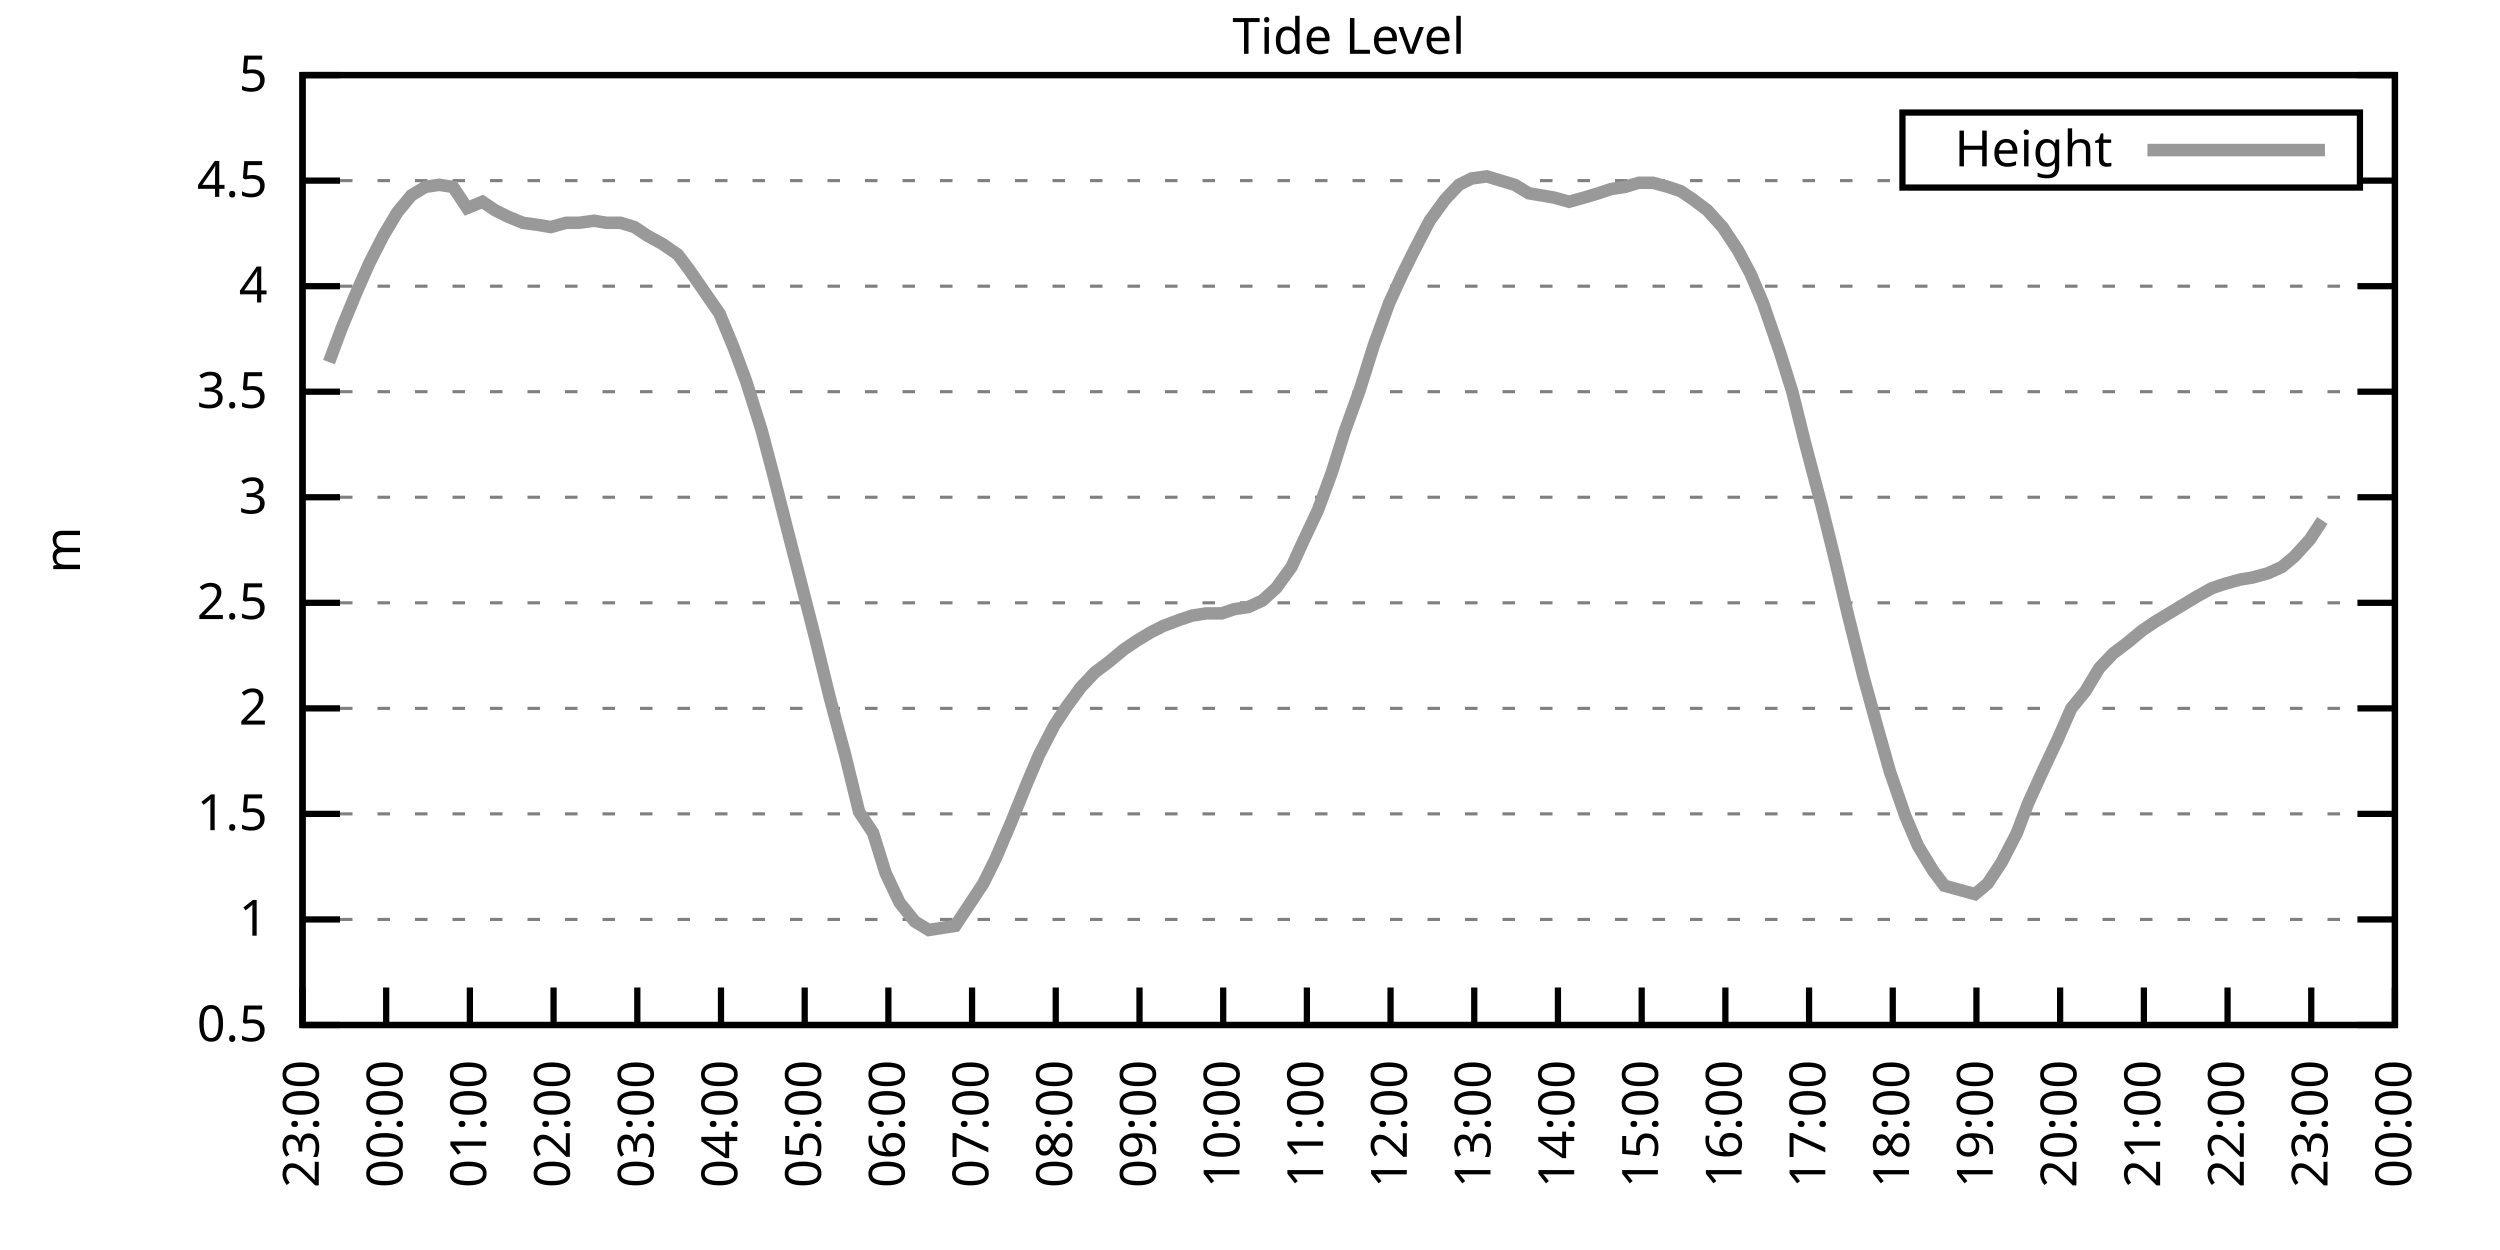
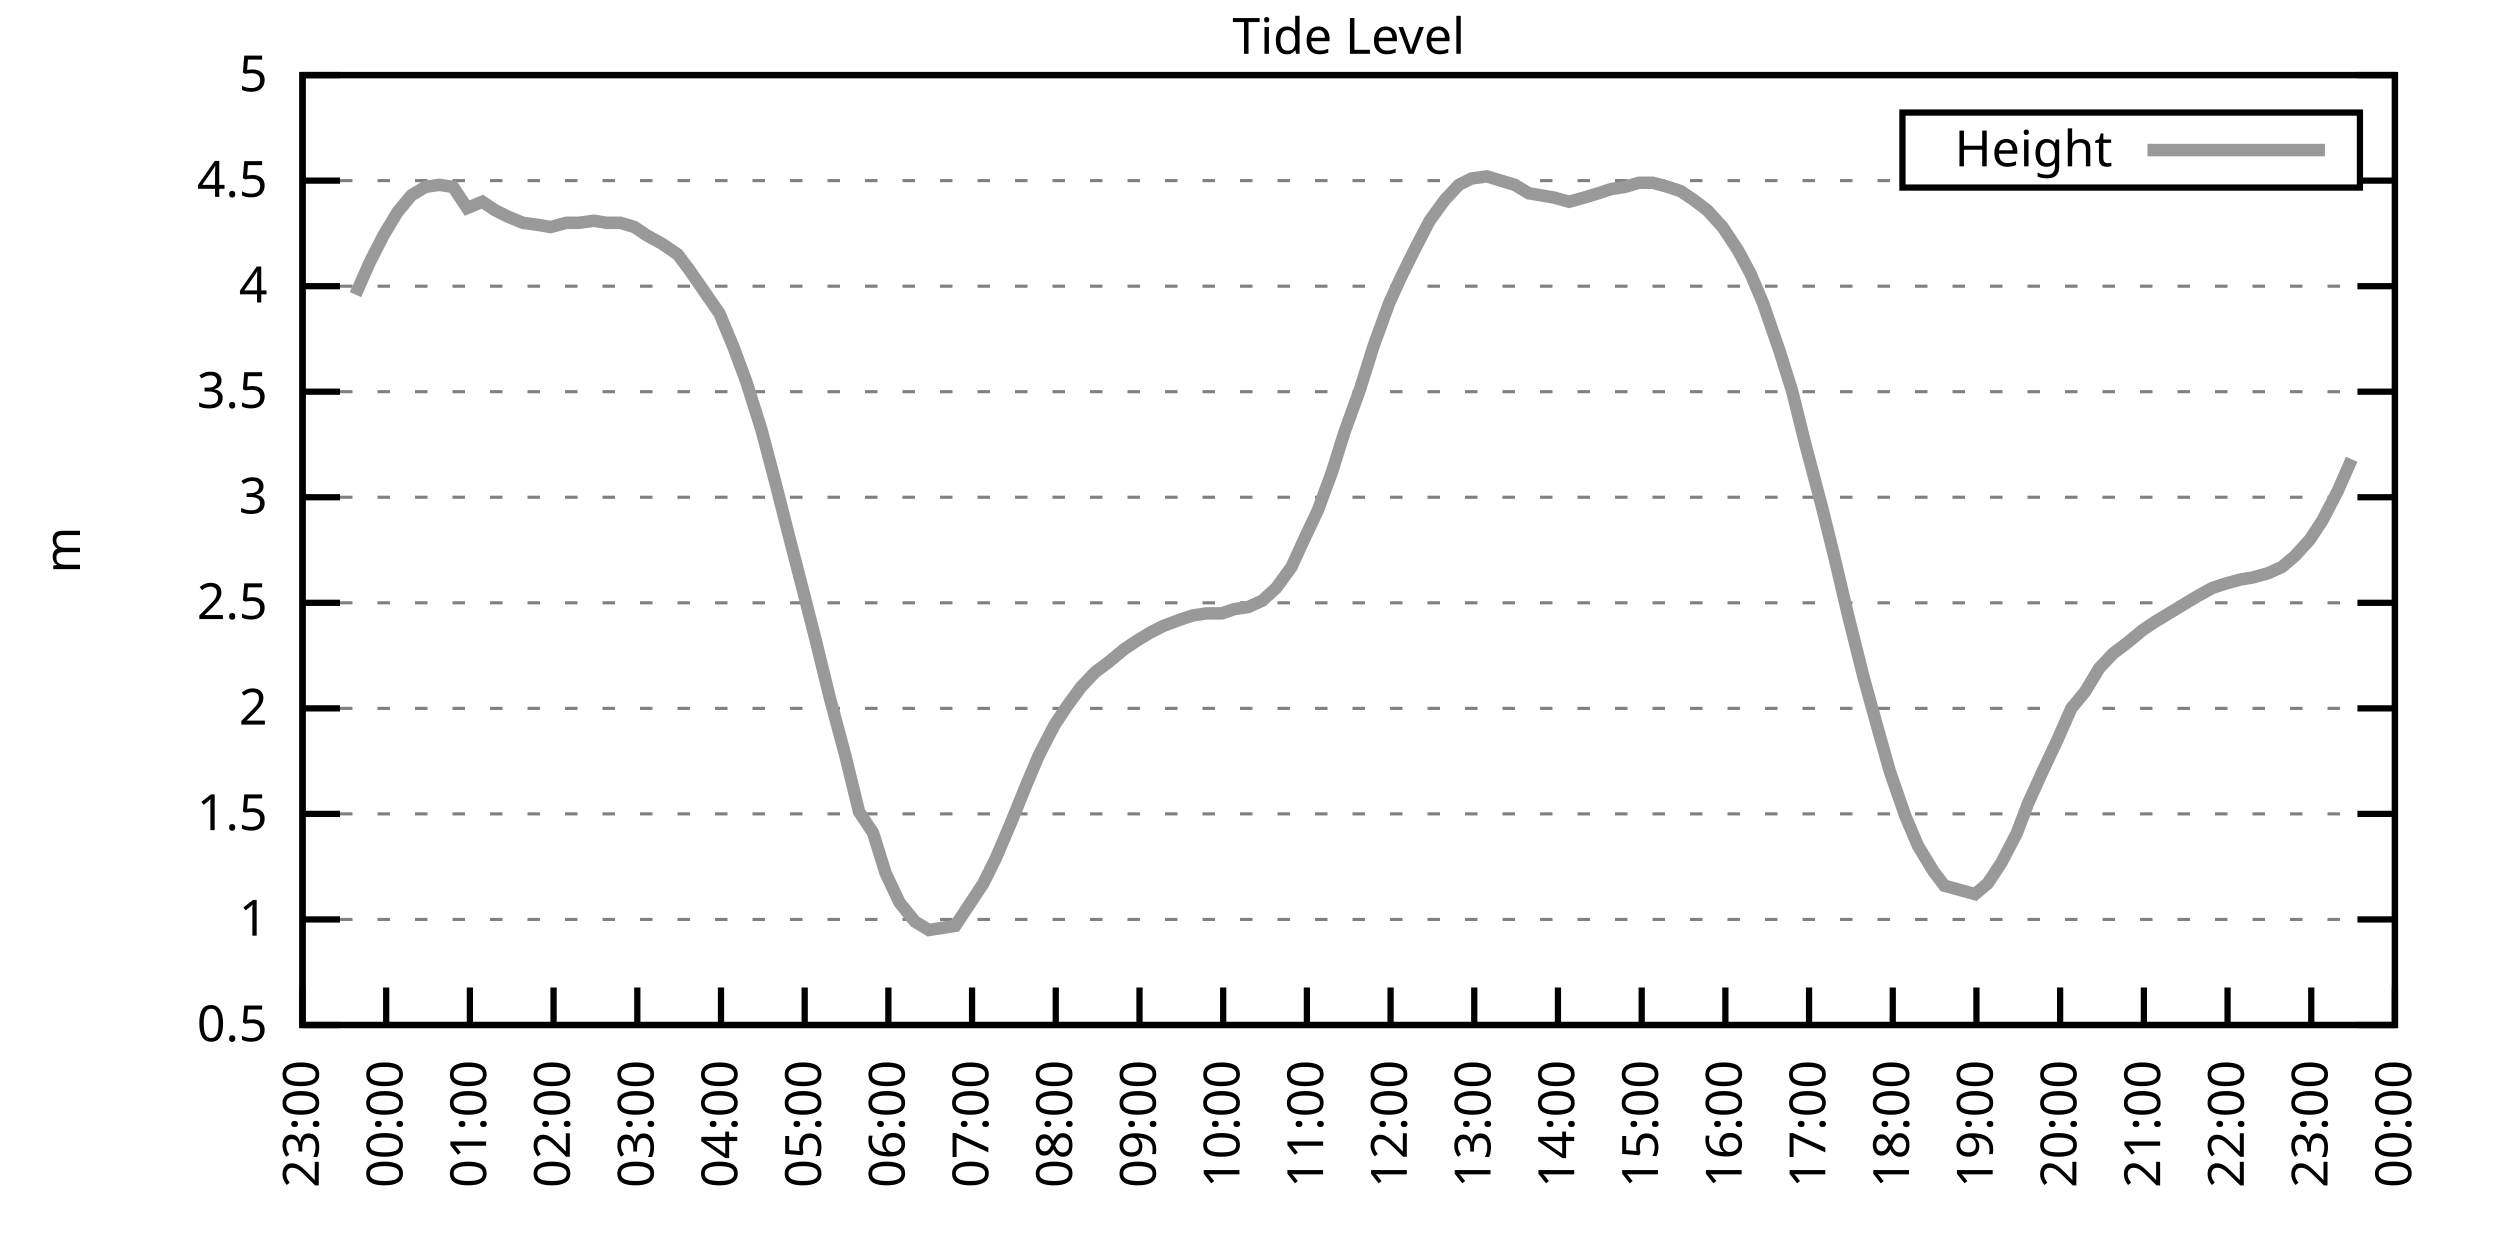
<svg xmlns="http://www.w3.org/2000/svg" xmlns:xlink="http://www.w3.org/1999/xlink" width="400" height="200" viewBox="0 0 400 200">
  <g id="gnuplot_canvas">
    <rect x="0" y="0" width="400" height="200" fill="none" />
    <defs>
      <circle id="gpDot" r="0.5" stroke-width="0.5" stroke="currentColor" />
      <path id="gpPt0" stroke-width="0.333" stroke="currentColor" d="M-1,0 h2 M0,-1 v2" />
      <path id="gpPt1" stroke-width="0.333" stroke="currentColor" d="M-1,-1 L1,1 M1,-1 L-1,1" />
      <path id="gpPt2" stroke-width="0.333" stroke="currentColor" d="M-1,0 L1,0 M0,-1 L0,1 M-1,-1 L1,1 M-1,1 L1,-1" />
      <rect id="gpPt3" stroke-width="0.333" stroke="currentColor" x="-1" y="-1" width="2" height="2" />
      <rect id="gpPt4" stroke-width="0.333" stroke="currentColor" fill="currentColor" x="-1" y="-1" width="2" height="2" />
      <circle id="gpPt5" stroke-width="0.333" stroke="currentColor" cx="0" cy="0" r="1" />
      <use xlink:href="#gpPt5" id="gpPt6" fill="currentColor" stroke="none" />
      <path id="gpPt7" stroke-width="0.333" stroke="currentColor" d="M0,-1.33 L-1.33,0.67 L1.33,0.67 z" />
      <use xlink:href="#gpPt7" id="gpPt8" fill="currentColor" stroke="none" />
      <use xlink:href="#gpPt7" id="gpPt9" stroke="currentColor" transform="rotate(180)" />
      <use xlink:href="#gpPt9" id="gpPt10" fill="currentColor" stroke="none" />
      <use xlink:href="#gpPt3" id="gpPt11" stroke="currentColor" transform="rotate(45)" />
      <use xlink:href="#gpPt11" id="gpPt12" fill="currentColor" stroke="none" />
      <path id="gpPt13" stroke-width="0.333" stroke="currentColor" d="M0,1.330 L1.265,0.411 L0.782,-1.067 L-0.782,-1.076 L-1.265,0.411 z" />
      <use xlink:href="#gpPt13" id="gpPt14" fill="currentColor" stroke="none" />
      <filter id="textbox" filterUnits="objectBoundingBox" x="0" y="0" height="1" width="1">
        <feFlood flood-color="white" flood-opacity="1" result="bgnd" />
        <feComposite in="SourceGraphic" in2="bgnd" operator="atop" />
      </filter>
      <filter id="greybox" filterUnits="objectBoundingBox" x="0" y="0" height="1" width="1">
        <feFlood flood-color="lightgrey" flood-opacity="1" result="grey" />
        <feComposite in="SourceGraphic" in2="grey" operator="atop" />
      </filter>
    </defs>
    <g fill="none" color="white" stroke="currentColor" stroke-width="1.00" stroke-linecap="butt" stroke-linejoin="miter">
</g>
    <g fill="none" color="black" stroke="currentColor" stroke-width="1.00" stroke-linecap="butt" stroke-linejoin="miter">
      <g stroke="none" shape-rendering="crispEdges">
        <polygon fill="rgb(255, 255, 255)" points="48.40,164.00 383.18,164.00 383.18,12.02 48.40,12.02 " />
      </g>
    </g>
    <g fill="none" color="black" stroke="currentColor" stroke-width="1.00" stroke-linecap="butt" stroke-linejoin="miter">
</g>
    <g fill="none" color="black" stroke="black" stroke-width="0.50" stroke-linecap="butt" stroke-linejoin="miter">
</g>
    <g fill="none" color="gray" stroke="currentColor" stroke-width="0.50" stroke-linecap="butt" stroke-linejoin="miter">
      <path stroke="gray" stroke-dasharray="2,4" class="gridline" d="M48.40,164.00 L383.19,164.00  " />
    </g>
    <g fill="none" color="gray" stroke="gray" stroke-width="1.00" stroke-linecap="butt" stroke-linejoin="miter">
</g>
    <g fill="none" color="black" stroke="currentColor" stroke-width="1.00" stroke-linecap="butt" stroke-linejoin="miter">
      <path stroke="black" d="M48.40,164.00 L54.40,164.00 M383.19,164.00 L377.19,164.00  " />
      <g transform="translate(42.80,166.60)" stroke="none" fill="black" font-family="Sans" font-size="8.00" text-anchor="end">
        <text>
          <tspan font-family="Sans"> 0.5</tspan>
        </text>
      </g>
    </g>
    <g fill="none" color="black" stroke="currentColor" stroke-width="1.00" stroke-linecap="butt" stroke-linejoin="miter">
</g>
    <g fill="none" color="black" stroke="black" stroke-width="0.50" stroke-linecap="butt" stroke-linejoin="miter">
</g>
    <g fill="none" color="gray" stroke="currentColor" stroke-width="0.50" stroke-linecap="butt" stroke-linejoin="miter">
      <path stroke="gray" stroke-dasharray="2,4" class="gridline" d="M48.40,147.11 L383.19,147.11  " />
    </g>
    <g fill="none" color="gray" stroke="gray" stroke-width="1.00" stroke-linecap="butt" stroke-linejoin="miter">
</g>
    <g fill="none" color="black" stroke="currentColor" stroke-width="1.00" stroke-linecap="butt" stroke-linejoin="miter">
      <path stroke="black" d="M48.40,147.11 L54.40,147.11 M383.19,147.11 L377.19,147.11  " />
      <g transform="translate(42.80,149.71)" stroke="none" fill="black" font-family="Sans" font-size="8.00" text-anchor="end">
        <text>
          <tspan font-family="Sans"> 1</tspan>
        </text>
      </g>
    </g>
    <g fill="none" color="black" stroke="currentColor" stroke-width="1.00" stroke-linecap="butt" stroke-linejoin="miter">
</g>
    <g fill="none" color="black" stroke="black" stroke-width="0.50" stroke-linecap="butt" stroke-linejoin="miter">
</g>
    <g fill="none" color="gray" stroke="currentColor" stroke-width="0.50" stroke-linecap="butt" stroke-linejoin="miter">
      <path stroke="gray" stroke-dasharray="2,4" class="gridline" d="M48.40,130.22 L383.19,130.22  " />
    </g>
    <g fill="none" color="gray" stroke="gray" stroke-width="1.00" stroke-linecap="butt" stroke-linejoin="miter">
</g>
    <g fill="none" color="black" stroke="currentColor" stroke-width="1.00" stroke-linecap="butt" stroke-linejoin="miter">
      <path stroke="black" d="M48.40,130.22 L54.40,130.22 M383.19,130.22 L377.19,130.22  " />
      <g transform="translate(42.80,132.82)" stroke="none" fill="black" font-family="Sans" font-size="8.00" text-anchor="end">
        <text>
          <tspan font-family="Sans"> 1.5</tspan>
        </text>
      </g>
    </g>
    <g fill="none" color="black" stroke="currentColor" stroke-width="1.00" stroke-linecap="butt" stroke-linejoin="miter">
</g>
    <g fill="none" color="black" stroke="black" stroke-width="0.50" stroke-linecap="butt" stroke-linejoin="miter">
</g>
    <g fill="none" color="gray" stroke="currentColor" stroke-width="0.50" stroke-linecap="butt" stroke-linejoin="miter">
      <path stroke="gray" stroke-dasharray="2,4" class="gridline" d="M48.40,113.34 L383.19,113.34  " />
    </g>
    <g fill="none" color="gray" stroke="gray" stroke-width="1.00" stroke-linecap="butt" stroke-linejoin="miter">
</g>
    <g fill="none" color="black" stroke="currentColor" stroke-width="1.00" stroke-linecap="butt" stroke-linejoin="miter">
      <path stroke="black" d="M48.40,113.34 L54.40,113.34 M383.19,113.34 L377.19,113.34  " />
      <g transform="translate(42.80,115.94)" stroke="none" fill="black" font-family="Sans" font-size="8.00" text-anchor="end">
        <text>
          <tspan font-family="Sans"> 2</tspan>
        </text>
      </g>
    </g>
    <g fill="none" color="black" stroke="currentColor" stroke-width="1.00" stroke-linecap="butt" stroke-linejoin="miter">
</g>
    <g fill="none" color="black" stroke="black" stroke-width="0.50" stroke-linecap="butt" stroke-linejoin="miter">
</g>
    <g fill="none" color="gray" stroke="currentColor" stroke-width="0.50" stroke-linecap="butt" stroke-linejoin="miter">
      <path stroke="gray" stroke-dasharray="2,4" class="gridline" d="M48.40,96.45 L383.19,96.45  " />
    </g>
    <g fill="none" color="gray" stroke="gray" stroke-width="1.00" stroke-linecap="butt" stroke-linejoin="miter">
</g>
    <g fill="none" color="black" stroke="currentColor" stroke-width="1.00" stroke-linecap="butt" stroke-linejoin="miter">
      <path stroke="black" d="M48.40,96.45 L54.40,96.45 M383.19,96.45 L377.19,96.45  " />
      <g transform="translate(42.80,99.05)" stroke="none" fill="black" font-family="Sans" font-size="8.00" text-anchor="end">
        <text>
          <tspan font-family="Sans"> 2.5</tspan>
        </text>
      </g>
    </g>
    <g fill="none" color="black" stroke="currentColor" stroke-width="1.00" stroke-linecap="butt" stroke-linejoin="miter">
</g>
    <g fill="none" color="black" stroke="black" stroke-width="0.50" stroke-linecap="butt" stroke-linejoin="miter">
</g>
    <g fill="none" color="gray" stroke="currentColor" stroke-width="0.50" stroke-linecap="butt" stroke-linejoin="miter">
      <path stroke="gray" stroke-dasharray="2,4" class="gridline" d="M48.40,79.56 L383.19,79.56  " />
    </g>
    <g fill="none" color="gray" stroke="gray" stroke-width="1.00" stroke-linecap="butt" stroke-linejoin="miter">
</g>
    <g fill="none" color="black" stroke="currentColor" stroke-width="1.00" stroke-linecap="butt" stroke-linejoin="miter">
      <path stroke="black" d="M48.40,79.56 L54.40,79.56 M383.19,79.56 L377.19,79.56  " />
      <g transform="translate(42.80,82.16)" stroke="none" fill="black" font-family="Sans" font-size="8.00" text-anchor="end">
        <text>
          <tspan font-family="Sans"> 3</tspan>
        </text>
      </g>
    </g>
    <g fill="none" color="black" stroke="currentColor" stroke-width="1.00" stroke-linecap="butt" stroke-linejoin="miter">
</g>
    <g fill="none" color="black" stroke="black" stroke-width="0.50" stroke-linecap="butt" stroke-linejoin="miter">
</g>
    <g fill="none" color="gray" stroke="currentColor" stroke-width="0.50" stroke-linecap="butt" stroke-linejoin="miter">
      <path stroke="gray" stroke-dasharray="2,4" class="gridline" d="M48.40,62.67 L383.19,62.67  " />
    </g>
    <g fill="none" color="gray" stroke="gray" stroke-width="1.00" stroke-linecap="butt" stroke-linejoin="miter">
</g>
    <g fill="none" color="black" stroke="currentColor" stroke-width="1.00" stroke-linecap="butt" stroke-linejoin="miter">
      <path stroke="black" d="M48.40,62.67 L54.40,62.67 M383.19,62.67 L377.19,62.67  " />
      <g transform="translate(42.80,65.27)" stroke="none" fill="black" font-family="Sans" font-size="8.00" text-anchor="end">
        <text>
          <tspan font-family="Sans"> 3.5</tspan>
        </text>
      </g>
    </g>
    <g fill="none" color="black" stroke="currentColor" stroke-width="1.00" stroke-linecap="butt" stroke-linejoin="miter">
</g>
    <g fill="none" color="black" stroke="black" stroke-width="0.50" stroke-linecap="butt" stroke-linejoin="miter">
</g>
    <g fill="none" color="gray" stroke="currentColor" stroke-width="0.50" stroke-linecap="butt" stroke-linejoin="miter">
      <path stroke="gray" stroke-dasharray="2,4" class="gridline" d="M48.40,45.79 L383.19,45.79  " />
    </g>
    <g fill="none" color="gray" stroke="gray" stroke-width="1.00" stroke-linecap="butt" stroke-linejoin="miter">
</g>
    <g fill="none" color="black" stroke="currentColor" stroke-width="1.00" stroke-linecap="butt" stroke-linejoin="miter">
      <path stroke="black" d="M48.40,45.79 L54.40,45.79 M383.19,45.79 L377.19,45.79  " />
      <g transform="translate(42.80,48.39)" stroke="none" fill="black" font-family="Sans" font-size="8.00" text-anchor="end">
        <text>
          <tspan font-family="Sans"> 4</tspan>
        </text>
      </g>
    </g>
    <g fill="none" color="black" stroke="currentColor" stroke-width="1.00" stroke-linecap="butt" stroke-linejoin="miter">
</g>
    <g fill="none" color="black" stroke="black" stroke-width="0.50" stroke-linecap="butt" stroke-linejoin="miter">
</g>
    <g fill="none" color="gray" stroke="currentColor" stroke-width="0.50" stroke-linecap="butt" stroke-linejoin="miter">
      <path stroke="gray" stroke-dasharray="2,4" class="gridline" d="M48.40,28.90 L304.39,28.90 M377.59,28.90 L383.19,28.90  " />
    </g>
    <g fill="none" color="gray" stroke="gray" stroke-width="1.00" stroke-linecap="butt" stroke-linejoin="miter">
</g>
    <g fill="none" color="black" stroke="currentColor" stroke-width="1.00" stroke-linecap="butt" stroke-linejoin="miter">
      <path stroke="black" d="M48.40,28.90 L54.40,28.90 M383.19,28.90 L377.19,28.90  " />
      <g transform="translate(42.80,31.50)" stroke="none" fill="black" font-family="Sans" font-size="8.00" text-anchor="end">
        <text>
          <tspan font-family="Sans"> 4.5</tspan>
        </text>
      </g>
    </g>
    <g fill="none" color="black" stroke="currentColor" stroke-width="1.00" stroke-linecap="butt" stroke-linejoin="miter">
</g>
    <g fill="none" color="black" stroke="black" stroke-width="0.50" stroke-linecap="butt" stroke-linejoin="miter">
</g>
    <g fill="none" color="gray" stroke="currentColor" stroke-width="0.50" stroke-linecap="butt" stroke-linejoin="miter">
      <path stroke="gray" stroke-dasharray="2,4" class="gridline" d="M48.40,12.01 L383.19,12.01  " />
    </g>
    <g fill="none" color="gray" stroke="gray" stroke-width="1.00" stroke-linecap="butt" stroke-linejoin="miter">
</g>
    <g fill="none" color="black" stroke="currentColor" stroke-width="1.00" stroke-linecap="butt" stroke-linejoin="miter">
      <path stroke="black" d="M48.40,12.01 L54.40,12.01 M383.19,12.01 L377.19,12.01  " />
      <g transform="translate(42.80,14.61)" stroke="none" fill="black" font-family="Sans" font-size="8.00" text-anchor="end">
        <text>
          <tspan font-family="Sans"> 5</tspan>
        </text>
      </g>
    </g>
    <g fill="none" color="black" stroke="currentColor" stroke-width="1.00" stroke-linecap="butt" stroke-linejoin="miter">
      <path stroke="black" d="M48.40,164.00 L48.40,158.00  " />
      <g transform="translate(51.00,169.60) rotate(270.00)" stroke="none" fill="black" font-family="Sans" font-size="8.00" text-anchor="end">
        <text>
          <tspan font-family="Sans">23:00</tspan>
        </text>
      </g>
    </g>
    <g fill="none" color="black" stroke="currentColor" stroke-width="1.00" stroke-linecap="butt" stroke-linejoin="miter">
      <path stroke="black" d="M61.79,164.00 L61.79,158.00  " />
      <g transform="translate(64.39,169.60) rotate(270.00)" stroke="none" fill="black" font-family="Sans" font-size="8.00" text-anchor="end">
        <text>
          <tspan font-family="Sans">00:00</tspan>
        </text>
      </g>
    </g>
    <g fill="none" color="black" stroke="currentColor" stroke-width="1.00" stroke-linecap="butt" stroke-linejoin="miter">
      <path stroke="black" d="M75.18,164.00 L75.18,158.00  " />
      <g transform="translate(77.78,169.60) rotate(270.00)" stroke="none" fill="black" font-family="Sans" font-size="8.00" text-anchor="end">
        <text>
          <tspan font-family="Sans">01:00</tspan>
        </text>
      </g>
    </g>
    <g fill="none" color="black" stroke="currentColor" stroke-width="1.00" stroke-linecap="butt" stroke-linejoin="miter">
      <path stroke="black" d="M88.57,164.00 L88.57,158.00  " />
      <g transform="translate(91.17,169.60) rotate(270.00)" stroke="none" fill="black" font-family="Sans" font-size="8.00" text-anchor="end">
        <text>
          <tspan font-family="Sans">02:00</tspan>
        </text>
      </g>
    </g>
    <g fill="none" color="black" stroke="currentColor" stroke-width="1.00" stroke-linecap="butt" stroke-linejoin="miter">
      <path stroke="black" d="M101.97,164.00 L101.97,158.00  " />
      <g transform="translate(104.57,169.60) rotate(270.00)" stroke="none" fill="black" font-family="Sans" font-size="8.00" text-anchor="end">
        <text>
          <tspan font-family="Sans">03:00</tspan>
        </text>
      </g>
    </g>
    <g fill="none" color="black" stroke="currentColor" stroke-width="1.00" stroke-linecap="butt" stroke-linejoin="miter">
      <path stroke="black" d="M115.36,164.00 L115.36,158.00  " />
      <g transform="translate(117.96,169.60) rotate(270.00)" stroke="none" fill="black" font-family="Sans" font-size="8.00" text-anchor="end">
        <text>
          <tspan font-family="Sans">04:00</tspan>
        </text>
      </g>
    </g>
    <g fill="none" color="black" stroke="currentColor" stroke-width="1.00" stroke-linecap="butt" stroke-linejoin="miter">
      <path stroke="black" d="M128.75,164.00 L128.75,158.00  " />
      <g transform="translate(131.35,169.60) rotate(270.00)" stroke="none" fill="black" font-family="Sans" font-size="8.00" text-anchor="end">
        <text>
          <tspan font-family="Sans">05:00</tspan>
        </text>
      </g>
    </g>
    <g fill="none" color="black" stroke="currentColor" stroke-width="1.00" stroke-linecap="butt" stroke-linejoin="miter">
      <path stroke="black" d="M142.14,164.00 L142.14,158.00  " />
      <g transform="translate(144.74,169.60) rotate(270.00)" stroke="none" fill="black" font-family="Sans" font-size="8.00" text-anchor="end">
        <text>
          <tspan font-family="Sans">06:00</tspan>
        </text>
      </g>
    </g>
    <g fill="none" color="black" stroke="currentColor" stroke-width="1.00" stroke-linecap="butt" stroke-linejoin="miter">
      <path stroke="black" d="M155.53,164.00 L155.53,158.00  " />
      <g transform="translate(158.13,169.60) rotate(270.00)" stroke="none" fill="black" font-family="Sans" font-size="8.00" text-anchor="end">
        <text>
          <tspan font-family="Sans">07:00</tspan>
        </text>
      </g>
    </g>
    <g fill="none" color="black" stroke="currentColor" stroke-width="1.00" stroke-linecap="butt" stroke-linejoin="miter">
      <path stroke="black" d="M168.92,164.00 L168.92,158.00  " />
      <g transform="translate(171.52,169.60) rotate(270.00)" stroke="none" fill="black" font-family="Sans" font-size="8.00" text-anchor="end">
        <text>
          <tspan font-family="Sans">08:00</tspan>
        </text>
      </g>
    </g>
    <g fill="none" color="black" stroke="currentColor" stroke-width="1.00" stroke-linecap="butt" stroke-linejoin="miter">
      <path stroke="black" d="M182.32,164.00 L182.32,158.00  " />
      <g transform="translate(184.92,169.60) rotate(270.00)" stroke="none" fill="black" font-family="Sans" font-size="8.00" text-anchor="end">
        <text>
          <tspan font-family="Sans">09:00</tspan>
        </text>
      </g>
    </g>
    <g fill="none" color="black" stroke="currentColor" stroke-width="1.00" stroke-linecap="butt" stroke-linejoin="miter">
      <path stroke="black" d="M195.71,164.00 L195.71,158.00  " />
      <g transform="translate(198.31,169.60) rotate(270.00)" stroke="none" fill="black" font-family="Sans" font-size="8.00" text-anchor="end">
        <text>
          <tspan font-family="Sans">10:00</tspan>
        </text>
      </g>
    </g>
    <g fill="none" color="black" stroke="currentColor" stroke-width="1.00" stroke-linecap="butt" stroke-linejoin="miter">
      <path stroke="black" d="M209.10,164.00 L209.10,158.00  " />
      <g transform="translate(211.70,169.60) rotate(270.00)" stroke="none" fill="black" font-family="Sans" font-size="8.00" text-anchor="end">
        <text>
          <tspan font-family="Sans">11:00</tspan>
        </text>
      </g>
    </g>
    <g fill="none" color="black" stroke="currentColor" stroke-width="1.00" stroke-linecap="butt" stroke-linejoin="miter">
      <path stroke="black" d="M222.49,164.00 L222.49,158.00  " />
      <g transform="translate(225.09,169.60) rotate(270.00)" stroke="none" fill="black" font-family="Sans" font-size="8.00" text-anchor="end">
        <text>
          <tspan font-family="Sans">12:00</tspan>
        </text>
      </g>
    </g>
    <g fill="none" color="black" stroke="currentColor" stroke-width="1.00" stroke-linecap="butt" stroke-linejoin="miter">
      <path stroke="black" d="M235.88,164.00 L235.88,158.00  " />
      <g transform="translate(238.48,169.60) rotate(270.00)" stroke="none" fill="black" font-family="Sans" font-size="8.00" text-anchor="end">
        <text>
          <tspan font-family="Sans">13:00</tspan>
        </text>
      </g>
    </g>
    <g fill="none" color="black" stroke="currentColor" stroke-width="1.00" stroke-linecap="butt" stroke-linejoin="miter">
      <path stroke="black" d="M249.27,164.00 L249.27,158.00  " />
      <g transform="translate(251.87,169.60) rotate(270.00)" stroke="none" fill="black" font-family="Sans" font-size="8.00" text-anchor="end">
        <text>
          <tspan font-family="Sans">14:00</tspan>
        </text>
      </g>
    </g>
    <g fill="none" color="black" stroke="currentColor" stroke-width="1.00" stroke-linecap="butt" stroke-linejoin="miter">
      <path stroke="black" d="M262.67,164.00 L262.67,158.00  " />
      <g transform="translate(265.27,169.60) rotate(270.00)" stroke="none" fill="black" font-family="Sans" font-size="8.00" text-anchor="end">
        <text>
          <tspan font-family="Sans">15:00</tspan>
        </text>
      </g>
    </g>
    <g fill="none" color="black" stroke="currentColor" stroke-width="1.00" stroke-linecap="butt" stroke-linejoin="miter">
      <path stroke="black" d="M276.06,164.00 L276.06,158.00  " />
      <g transform="translate(278.66,169.60) rotate(270.00)" stroke="none" fill="black" font-family="Sans" font-size="8.00" text-anchor="end">
        <text>
          <tspan font-family="Sans">16:00</tspan>
        </text>
      </g>
    </g>
    <g fill="none" color="black" stroke="currentColor" stroke-width="1.00" stroke-linecap="butt" stroke-linejoin="miter">
      <path stroke="black" d="M289.45,164.00 L289.45,158.00  " />
      <g transform="translate(292.05,169.60) rotate(270.00)" stroke="none" fill="black" font-family="Sans" font-size="8.00" text-anchor="end">
        <text>
          <tspan font-family="Sans">17:00</tspan>
        </text>
      </g>
    </g>
    <g fill="none" color="black" stroke="currentColor" stroke-width="1.00" stroke-linecap="butt" stroke-linejoin="miter">
      <path stroke="black" d="M302.84,164.00 L302.84,158.00  " />
      <g transform="translate(305.44,169.60) rotate(270.00)" stroke="none" fill="black" font-family="Sans" font-size="8.00" text-anchor="end">
        <text>
          <tspan font-family="Sans">18:00</tspan>
        </text>
      </g>
    </g>
    <g fill="none" color="black" stroke="currentColor" stroke-width="1.00" stroke-linecap="butt" stroke-linejoin="miter">
      <path stroke="black" d="M316.23,164.00 L316.23,158.00  " />
      <g transform="translate(318.83,169.60) rotate(270.00)" stroke="none" fill="black" font-family="Sans" font-size="8.00" text-anchor="end">
        <text>
          <tspan font-family="Sans">19:00</tspan>
        </text>
      </g>
    </g>
    <g fill="none" color="black" stroke="currentColor" stroke-width="1.00" stroke-linecap="butt" stroke-linejoin="miter">
      <path stroke="black" d="M329.62,164.00 L329.62,158.00  " />
      <g transform="translate(332.22,169.60) rotate(270.00)" stroke="none" fill="black" font-family="Sans" font-size="8.00" text-anchor="end">
        <text>
          <tspan font-family="Sans">20:00</tspan>
        </text>
      </g>
    </g>
    <g fill="none" color="black" stroke="currentColor" stroke-width="1.00" stroke-linecap="butt" stroke-linejoin="miter">
      <path stroke="black" d="M343.02,164.00 L343.02,158.00  " />
      <g transform="translate(345.62,169.60) rotate(270.00)" stroke="none" fill="black" font-family="Sans" font-size="8.00" text-anchor="end">
        <text>
          <tspan font-family="Sans">21:00</tspan>
        </text>
      </g>
    </g>
    <g fill="none" color="black" stroke="currentColor" stroke-width="1.00" stroke-linecap="butt" stroke-linejoin="miter">
      <path stroke="black" d="M356.41,164.00 L356.41,158.00  " />
      <g transform="translate(359.01,169.60) rotate(270.00)" stroke="none" fill="black" font-family="Sans" font-size="8.00" text-anchor="end">
        <text>
          <tspan font-family="Sans">22:00</tspan>
        </text>
      </g>
    </g>
    <g fill="none" color="black" stroke="currentColor" stroke-width="1.00" stroke-linecap="butt" stroke-linejoin="miter">
      <path stroke="black" d="M369.80,164.00 L369.80,158.00  " />
      <g transform="translate(372.40,169.60) rotate(270.00)" stroke="none" fill="black" font-family="Sans" font-size="8.00" text-anchor="end">
        <text>
          <tspan font-family="Sans">23:00</tspan>
        </text>
      </g>
    </g>
    <g fill="none" color="black" stroke="currentColor" stroke-width="1.00" stroke-linecap="butt" stroke-linejoin="miter">
      <path stroke="black" d="M383.19,164.00 L383.19,158.00  " />
      <g transform="translate(385.79,169.60) rotate(270.00)" stroke="none" fill="black" font-family="Sans" font-size="8.00" text-anchor="end">
        <text>
          <tspan font-family="Sans">00:00</tspan>
        </text>
      </g>
    </g>
    <g fill="none" color="black" stroke="currentColor" stroke-width="1.00" stroke-linecap="butt" stroke-linejoin="miter">
</g>
    <g fill="none" color="black" stroke="currentColor" stroke-width="1.00" stroke-linecap="butt" stroke-linejoin="miter">
      <path stroke="black" d="M48.40,12.01 L48.40,164.00 L383.19,164.00 L383.19,12.01 L48.40,12.01 Z  " />
    </g>
    <g fill="none" color="black" stroke="currentColor" stroke-width="1.00" stroke-linecap="butt" stroke-linejoin="miter">
</g>
    <g fill="none" color="black" stroke="currentColor" stroke-width="1.00" stroke-linecap="butt" stroke-linejoin="miter">
      <path stroke="black" d="M304.39,30.01 L304.39,18.01 L377.59,18.01 L377.59,30.01 L304.39,30.01 Z  " />
    </g>
    <g id="Tide_level_plot_1">
      <g fill="none" color="white" stroke="black" stroke-width="2.00" stroke-linecap="butt" stroke-linejoin="miter">
</g>
      <g fill="none" color="black" stroke="currentColor" stroke-width="2.00" stroke-linecap="butt" stroke-linejoin="miter">
        <g transform="translate(337.99,26.61)" stroke="none" fill="black" font-family="Sans" font-size="8.00" text-anchor="end">
          <text>
            <tspan font-family="Sans">Height</tspan>
          </text>
        </g>
      </g>
      <g fill="none" color="black" stroke="currentColor" stroke-width="2.00" stroke-linecap="butt" stroke-linejoin="miter">
-         <path stroke="rgb(153, 153, 153)" d="M343.59,24.01 L371.99,24.01 M52.64,57.94 L54.65,52.54 L56.88,47.14 L59.11,42.07 L61.35,37.68 L63.58,33.96   L65.81,31.26 L68.04,29.91 L70.27,29.57 L72.50,29.91 L74.74,33.29 L77.19,32.28 L79.20,33.63 L81.21,34.64   L83.66,35.65 L86.12,35.99 L88.13,36.33 L90.58,35.65 L92.59,35.65 L95.05,35.32 L97.06,35.65 L99.29,35.65   L101.52,36.33 L103.53,37.68 L105.98,39.03 L108.44,40.72 L110.22,43.08 L115.13,50.18 L117.37,55.58 L119.38,60.98   L121.83,68.75 L124.06,77.20 L126.29,85.98 L128.30,93.75 L130.54,102.53 L132.77,111.65 L135.22,120.77 L137.45,129.89   L139.69,133.26 L141.69,139.68 L143.93,144.41 L146.38,147.45 L148.61,148.80 L152.85,148.13 L154.86,145.09 L157.32,141.37   L159.33,137.32 L161.78,131.58 L164.24,125.50 L166.25,120.77 L168.70,116.04 L170.71,113.00 L172.94,109.96 L175.17,107.59   L177.41,105.91 L179.86,103.88 L181.87,102.53 L184.10,101.18 L186.11,100.16 L188.79,99.15 L190.80,98.48 L193.03,98.14   L195.48,98.14 L197.49,97.46 L199.73,97.12 L201.96,96.11 L204.19,94.08 L206.64,90.71 L208.65,86.32 L210.88,81.59   L213.12,75.51 L215.13,69.09 L217.58,62.34 L219.81,55.24 L222.27,48.49 L224.28,44.10 L226.29,40.04 L228.74,35.32   L231.20,31.94 L233.43,29.57 L235.44,28.56 L237.89,28.22 L240.12,28.90 L242.36,29.57 L244.59,30.92 L246.60,31.26   L248.60,31.60 L251.06,32.28 L253.51,31.60 L255.75,30.92 L257.76,30.25 L259.99,29.91 L262.22,29.24 L264.45,29.24   L266.91,29.91 L268.92,30.59 L270.92,31.94 L273.16,33.63 L275.61,36.33 L278.07,40.04 L280.07,43.76 L282.08,48.49   L284.76,56.26 L286.77,62.67 L288.78,70.78 L291.46,80.91 L293.47,89.02 L295.70,98.48 L298.15,108.27 L300.39,116.38   L302.39,123.47 L304.85,130.56 L306.86,135.29 L309.31,139.34 L311.10,141.71 L316.01,143.06 L318.02,141.37 L320.25,137.99   L322.70,133.26 L324.49,128.54 L326.95,123.13 L329.18,118.40 L331.41,113.34 L333.64,110.63 L335.87,106.92 L338.10,104.56   L340.34,102.87 L342.79,100.84 L344.80,99.49 L347.03,98.14 L349.26,96.79 L351.50,95.44 L353.95,94.08 L355.96,93.41   L358.42,92.73 L360.42,92.40 L362.88,91.72 L365.11,90.71 L367.12,89.02 L369.58,86.32 L371.58,83.28  " />
+         <path stroke="rgb(153, 153, 153)" d="M343.59,24.01 L371.99,24.01 M56.88,47.14 L59.11,42.07 L61.35,37.68 L63.58,33.96 L65.81,31.26 L68.04,29.91   L70.27,29.57 L72.50,29.91 L74.74,33.29 L77.19,32.28 L79.20,33.63 L81.21,34.64 L83.66,35.65 L86.12,35.99   L88.13,36.33 L90.58,35.65 L92.59,35.65 L95.05,35.32 L97.06,35.65 L99.29,35.65 L101.52,36.33 L103.53,37.68   L105.98,39.03 L108.44,40.72 L110.22,43.08 L115.13,50.18 L117.37,55.58 L119.38,60.98 L121.83,68.75 L124.06,77.20   L126.29,85.98 L128.30,93.75 L130.54,102.53 L132.77,111.65 L135.22,120.77 L137.45,129.89 L139.69,133.26 L141.69,139.68   L143.93,144.41 L146.38,147.45 L148.61,148.80 L152.85,148.13 L154.86,145.09 L157.32,141.37 L159.33,137.32 L161.78,131.58   L164.24,125.50 L166.25,120.77 L168.70,116.04 L170.71,113.00 L172.94,109.96 L175.17,107.59 L177.41,105.91 L179.86,103.88   L181.87,102.53 L184.10,101.18 L186.11,100.16 L188.79,99.15 L190.80,98.48 L193.03,98.14 L195.48,98.14 L197.49,97.46   L199.73,97.12 L201.96,96.11 L204.19,94.08 L206.64,90.71 L208.65,86.32 L210.88,81.59 L213.12,75.51 L215.13,69.09   L217.58,62.34 L219.81,55.24 L222.27,48.49 L224.28,44.10 L226.29,40.04 L228.74,35.32 L231.20,31.94 L233.43,29.57   L235.44,28.56 L237.89,28.22 L240.12,28.90 L242.36,29.57 L244.59,30.92 L246.60,31.26 L248.60,31.60 L251.06,32.28   L253.51,31.60 L255.75,30.92 L257.76,30.25 L259.99,29.91 L262.22,29.24 L264.45,29.24 L266.91,29.91 L268.92,30.59   L270.92,31.94 L273.16,33.63 L275.61,36.33 L278.07,40.04 L280.07,43.76 L282.08,48.49 L284.76,56.26 L286.77,62.67   L288.78,70.78 L291.46,80.91 L293.47,89.02 L295.70,98.48 L298.15,108.27 L300.39,116.38 L302.39,123.47 L304.85,130.56   L306.86,135.29 L309.31,139.34 L311.10,141.71 L316.01,143.06 L318.02,141.37 L320.25,137.99 L322.70,133.26 L324.49,128.54   L326.95,123.13 L329.18,118.40 L331.41,113.34 L333.64,110.63 L335.87,106.92 L338.10,104.56 L340.34,102.87 L342.79,100.84   L344.80,99.49 L347.03,98.14 L349.26,96.79 L351.50,95.44 L353.95,94.08 L355.96,93.41 L358.42,92.73 L360.42,92.40   L362.88,91.72 L365.11,90.71 L367.12,89.02 L369.58,86.32 L371.58,83.28 L374.04,78.55 L376.27,73.48  " />
      </g>
    </g>
    <g fill="none" color="black" stroke="currentColor" stroke-width="2.00" stroke-linecap="butt" stroke-linejoin="miter">
</g>
    <g fill="none" color="black" stroke="black" stroke-width="1.00" stroke-linecap="butt" stroke-linejoin="miter">
</g>
    <g fill="none" color="black" stroke="currentColor" stroke-width="1.00" stroke-linecap="butt" stroke-linejoin="miter">
      <path stroke="black" d="M48.40,12.01 L48.40,164.00 L383.19,164.00 L383.19,12.01 L48.40,12.01 Z  " />
      <g transform="translate(12.80,88.01) rotate(270.00)" stroke="none" fill="black" font-family="Sans" font-size="8.00" text-anchor="middle">
        <text>
          <tspan font-family="Sans">m</tspan>
        </text>
      </g>
    </g>
    <g fill="none" color="black" stroke="currentColor" stroke-width="1.00" stroke-linecap="butt" stroke-linejoin="miter">
</g>
    <g fill="none" color="black" stroke="currentColor" stroke-width="1.00" stroke-linecap="butt" stroke-linejoin="miter">
      <g transform="translate(215.79,8.61)" stroke="none" fill="black" font-family="Sans" font-size="8.00" text-anchor="middle">
        <text>
          <tspan font-family="Sans">Tide Level</tspan>
        </text>
      </g>
    </g>
    <g fill="none" color="black" stroke="currentColor" stroke-width="1.00" stroke-linecap="butt" stroke-linejoin="miter">
</g>
  </g>
</svg>
